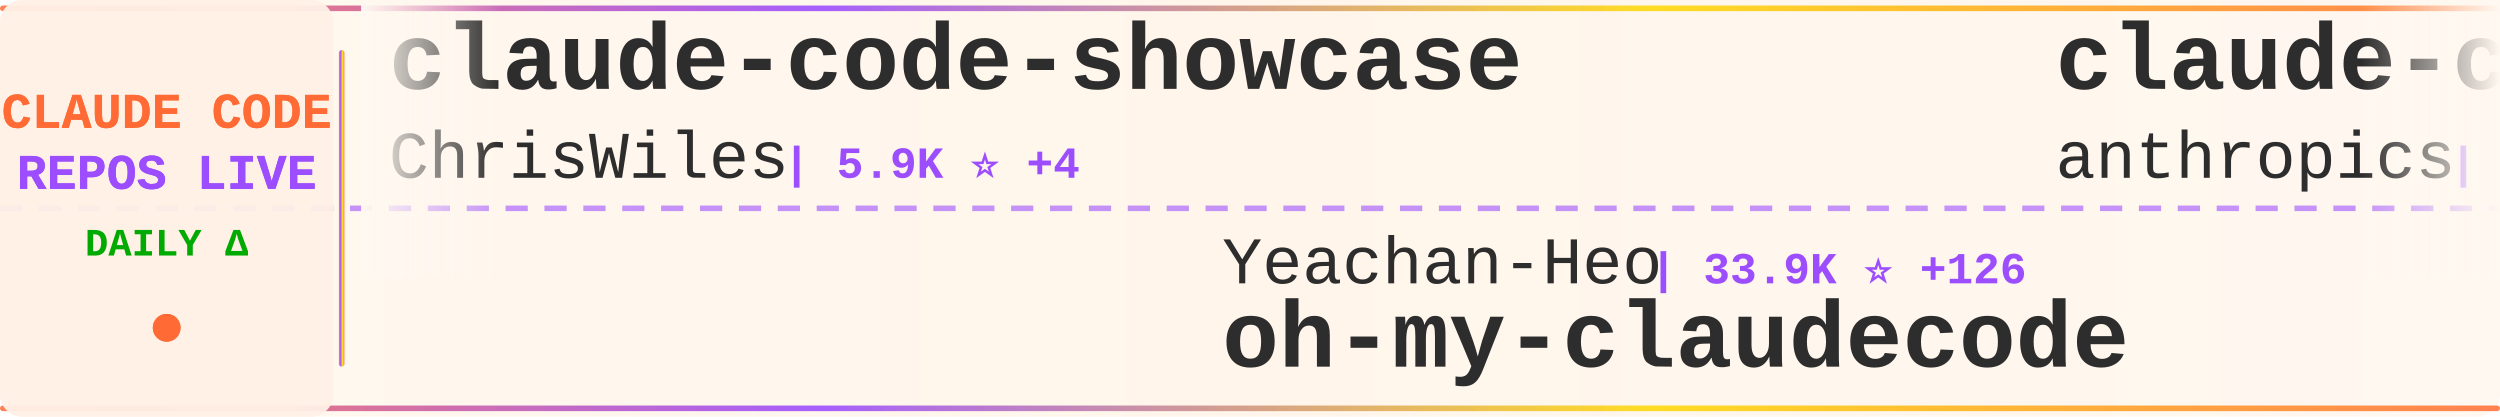
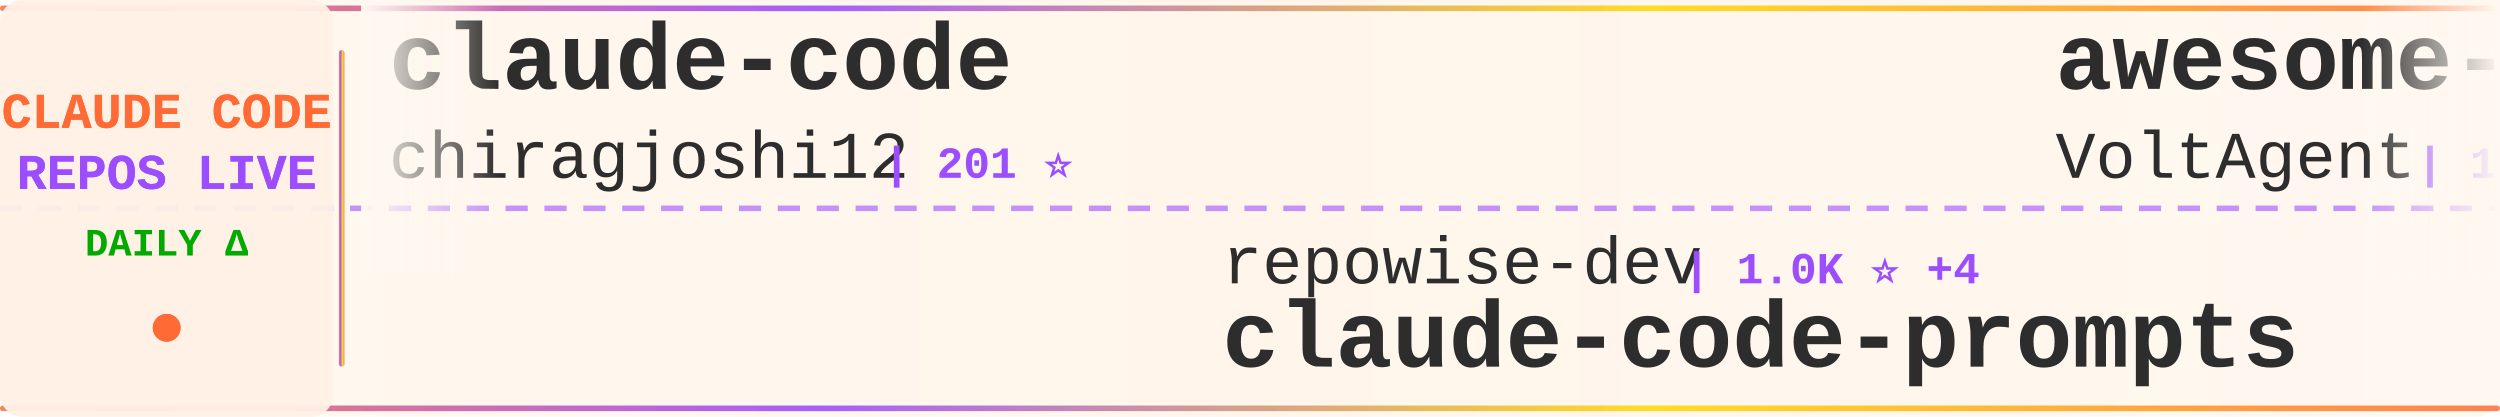
<svg xmlns="http://www.w3.org/2000/svg" width="900" height="150">
  <defs>
    <linearGradient id="tickerBg" x1="0%" y1="0%" x2="100%" y2="0%">
      <stop offset="0%" style="stop-color:#fff8f0;stop-opacity:0.98" />
      <stop offset="50%" style="stop-color:#fff5eb;stop-opacity:1" />
      <stop offset="100%" style="stop-color:#fff8f0;stop-opacity:0.98" />
    </linearGradient>
    <linearGradient id="borderGrad" x1="0%" y1="0%" x2="100%" y2="0%">
      <stop offset="0%" style="stop-color:#FF6B35;stop-opacity:0.85">
        <animate attributeName="stop-opacity" values="0.85;1;0.85" dur="2s" repeatCount="indefinite" />
      </stop>
      <stop offset="33%" style="stop-color:#9C4EFF;stop-opacity:0.9">
        <animate attributeName="stop-opacity" values="0.9;1;0.9" dur="2.2s" repeatCount="indefinite" />
      </stop>
      <stop offset="66%" style="stop-color:#FFD700;stop-opacity:0.85">
        <animate attributeName="stop-opacity" values="0.85;1;0.85" dur="1.8s" repeatCount="indefinite" />
      </stop>
      <stop offset="100%" style="stop-color:#FF6B35;stop-opacity:0.85">
        <animate attributeName="stop-opacity" values="0.85;1;0.85" dur="2s" repeatCount="indefinite" />
      </stop>
    </linearGradient>
    <filter id="textGlow">
      <feGaussianBlur stdDeviation="0.15" result="coloredBlur" />
      <feMerge>
        <feMergeNode in="coloredBlur" />
        <feMergeNode in="SourceGraphic" />
      </feMerge>
    </filter>
    <filter id="metricGlow">
      <feGaussianBlur stdDeviation="0.2" result="coloredBlur" />
      <feMerge>
        <feMergeNode in="coloredBlur" />
        <feMergeNode in="SourceGraphic" />
      </feMerge>
    </filter>
    <linearGradient id="leftFade" x1="0%" y1="0%" x2="100%" y2="0%">
      <stop offset="0%" style="stop-color:#fff8f0;stop-opacity:1" />
      <stop offset="100%" style="stop-color:#fff8f0;stop-opacity:0" />
    </linearGradient>
    <linearGradient id="rightFade" x1="0%" y1="0%" x2="100%" y2="0%">
      <stop offset="0%" style="stop-color:#fff8f0;stop-opacity:0" />
      <stop offset="100%" style="stop-color:#fff8f0;stop-opacity:1" />
    </linearGradient>
  </defs>
  <rect width="900" height="150" fill="url(#tickerBg)" rx="8" />
  <rect x="0" y="2" width="900" height="2" fill="url(#borderGrad)" rx="1" />
  <rect x="0" y="146" width="900" height="2" fill="url(#borderGrad)" rx="1" />
  <line x1="0" y1="75" x2="900" y2="75" stroke="#9C4EFF" stroke-width="2" stroke-dasharray="8 6" opacity="0.6" />
  <rect x="0" y="0" width="120" height="150" fill="#fff0e6" opacity="0.95" rx="8" />
  <text x="60" y="46" font-family="'Courier New', monospace" font-size="18" font-weight="bold" fill="#FF6B35" text-anchor="middle" filter="url(#textGlow)">
    CLAUDE CODE
  </text>
  <text x="60" y="68" font-family="'Courier New', monospace" font-size="18" font-weight="bold" fill="#9C4EFF" text-anchor="middle" filter="url(#textGlow)">
    REPOS LIVE
  </text>
  <text x="60" y="92" font-family="'Courier New', monospace" font-size="14" font-weight="bold" fill="#00aa00" text-anchor="middle">
    DAILY Δ
  </text>
  <circle cx="60" cy="118" r="5" fill="#FF6B35" filter="url(#metricGlow)">
    <animate attributeName="r" values="4;6;4" dur="1.5s" repeatCount="indefinite" />
    <animate attributeName="opacity" values="0.6;1;0.6" dur="1.5s" repeatCount="indefinite" />
  </circle>
  <rect x="122" y="18" width="2" height="114" fill="url(#borderGrad)" rx="1" />
  <clipPath id="tickerClip">
    <rect x="130" y="0" width="770" height="150" />
  </clipPath>
  <g clip-path="url(#tickerClip)">
    <g id="tickerItems">
      <animateTransform attributeName="transform" attributeType="XML" type="translate" from="0 0" to="-3000 0" dur="54s" repeatCount="indefinite" />
      <g transform="translate(0, 0)">
-         <text x="140" y="32" font-family="'Courier New', monospace" font-size="34" font-weight="bold" fill="#2d2d2d">claude-code-showcase</text>
-         <text x="140" y="64" font-family="'Courier New', monospace" font-size="24" font-weight="normal" fill="#2d2d2d" opacity="1.0">ChrisWiles</text>
-         <text x="282" y="64" font-family="'Courier New', monospace" font-size="16" font-weight="bold" fill="#9C4EFF"> | 5.9K ⭐ +4</text>
+         <text x="140" y="32" font-family="'Courier New', monospace" font-size="34" font-weight="bold" fill="#2d2d2d">claude-code</text>
+         <text x="140" y="64" font-family="'Courier New', monospace" font-size="24" font-weight="normal" fill="#2d2d2d" opacity="1.0">chiragjoshi12</text>
+         <text x="318" y="64" font-family="'Courier New', monospace" font-size="16" font-weight="bold" fill="#9C4EFF"> | 201 ⭐</text>
      </g>
      <g transform="translate(300, 0)">
-         <text x="140" y="102" font-family="'Courier New', monospace" font-size="24" font-weight="normal" fill="#2d2d2d" opacity="1.0">Yeachan-Heo</text>
-         <text x="294" y="102" font-family="'Courier New', monospace" font-size="16" font-weight="bold" fill="#9C4EFF"> | 33.9K ⭐ +126</text>
-         <text x="140" y="132" font-family="'Courier New', monospace" font-size="34" font-weight="bold" fill="#2d2d2d">oh-my-claudecode</text>
+         <text x="140" y="102" font-family="'Courier New', monospace" font-size="24" font-weight="normal" fill="#2d2d2d" opacity="1.0">repowise-dev</text>
+         <text x="306" y="102" font-family="'Courier New', monospace" font-size="16" font-weight="bold" fill="#9C4EFF"> | 1.0K ⭐ +4</text>
+         <text x="140" y="132" font-family="'Courier New', monospace" font-size="34" font-weight="bold" fill="#2d2d2d">claude-code-prompts</text>
      </g>
      <g transform="translate(600, 0)">
-         <text x="140" y="32" font-family="'Courier New', monospace" font-size="34" font-weight="bold" fill="#2d2d2d">claude-code-action</text>
-         <text x="140" y="64" font-family="'Courier New', monospace" font-size="24" font-weight="normal" fill="#2d2d2d" opacity="1.0">anthropics</text>
-         <text x="282" y="64" font-family="'Courier New', monospace" font-size="16" font-weight="bold" fill="#9C4EFF"> | 7.6K ⭐ +17</text>
+         <text x="140" y="32" font-family="'Courier New', monospace" font-size="34" font-weight="bold" fill="#2d2d2d">awesome-claude-code-suba...</text>
+         <text x="140" y="64" font-family="'Courier New', monospace" font-size="24" font-weight="normal" fill="#2d2d2d" opacity="1.0">VoltAgent</text>
+         <text x="270" y="64" font-family="'Courier New', monospace" font-size="16" font-weight="bold" fill="#9C4EFF"> | 19.9K ⭐ +77</text>
      </g>
      <g transform="translate(900, 0)">
-         <text x="140" y="102" font-family="'Courier New', monospace" font-size="24" font-weight="normal" fill="#2d2d2d" opacity="1.0">fuergaosi233</text>
-         <text x="306" y="102" font-family="'Courier New', monospace" font-size="16" font-weight="bold" fill="#9C4EFF"> | 2.6K ⭐ +6</text>
-         <text x="140" y="132" font-family="'Courier New', monospace" font-size="34" font-weight="bold" fill="#2d2d2d">claude-code-proxy</text>
-       </g>
-       <g transform="translate(1200, 0)">
-         <text x="140" y="32" font-family="'Courier New', monospace" font-size="34" font-weight="bold" fill="#2d2d2d">cc-switch</text>
-         <text x="140" y="64" font-family="'Courier New', monospace" font-size="24" font-weight="normal" fill="#2d2d2d" opacity="1.0">farion1231</text>
-         <text x="282" y="64" font-family="'Courier New', monospace" font-size="16" font-weight="bold" fill="#9C4EFF"> | 71.3K ⭐ +976</text>
-       </g>
-       <g transform="translate(1500, 0)">
        <text x="140" y="102" font-family="'Courier New', monospace" font-size="24" font-weight="normal" fill="#2d2d2d" opacity="1.0">Hyper66666</text>
        <text x="282" y="102" font-family="'Courier New', monospace" font-size="16" font-weight="bold" fill="#9C4EFF"> | 214 ⭐</text>
        <text x="140" y="132" font-family="'Courier New', monospace" font-size="34" font-weight="bold" fill="#2d2d2d">claude-code-sourcemap</text>
      </g>
+       <g transform="translate(1200, 0)">
+         <text x="140" y="32" font-family="'Courier New', monospace" font-size="34" font-weight="bold" fill="#2d2d2d">claude-code-showcase</text>
+         <text x="140" y="64" font-family="'Courier New', monospace" font-size="24" font-weight="normal" fill="#2d2d2d" opacity="1.0">ChrisWiles</text>
+         <text x="282" y="64" font-family="'Courier New', monospace" font-size="16" font-weight="bold" fill="#9C4EFF"> | 5.9K ⭐ +5</text>
+       </g>
+       <g transform="translate(1500, 0)">
+         <text x="140" y="102" font-family="'Courier New', monospace" font-size="24" font-weight="normal" fill="#2d2d2d" opacity="1.0">sickn33</text>
+         <text x="246" y="102" font-family="'Courier New', monospace" font-size="16" font-weight="bold" fill="#9C4EFF"> | 37.6K ⭐ +88</text>
+         <text x="140" y="132" font-family="'Courier New', monospace" font-size="34" font-weight="bold" fill="#2d2d2d">antigravity-awesome-skil...</text>
+       </g>
      <g transform="translate(1800, 0)">
-         <text x="140" y="32" font-family="'Courier New', monospace" font-size="34" font-weight="bold" fill="#2d2d2d">claude-code-rust</text>
-         <text x="140" y="64" font-family="'Courier New', monospace" font-size="24" font-weight="normal" fill="#2d2d2d" opacity="1.0">lorryjovens-hub</text>
-         <text x="342" y="64" font-family="'Courier New', monospace" font-size="16" font-weight="bold" fill="#9C4EFF"> | 1.6K ⭐ +6</text>
+         <text x="140" y="32" font-family="'Courier New', monospace" font-size="34" font-weight="bold" fill="#2d2d2d">agents</text>
+         <text x="140" y="64" font-family="'Courier New', monospace" font-size="24" font-weight="normal" fill="#2d2d2d" opacity="1.0">wshobson</text>
+         <text x="258" y="64" font-family="'Courier New', monospace" font-size="16" font-weight="bold" fill="#9C4EFF"> | 35.4K ⭐ +80</text>
      </g>
      <g transform="translate(2100, 0)">
-         <text x="140" y="102" font-family="'Courier New', monospace" font-size="24" font-weight="normal" fill="#2d2d2d" opacity="1.0">hangsman</text>
-         <text x="258" y="102" font-family="'Courier New', monospace" font-size="16" font-weight="bold" fill="#9C4EFF"> | 778 ⭐ +3</text>
-         <text x="140" y="132" font-family="'Courier New', monospace" font-size="34" font-weight="bold" fill="#2d2d2d">claude-code-source</text>
+         <text x="140" y="102" font-family="'Courier New', monospace" font-size="24" font-weight="normal" fill="#2d2d2d" opacity="1.0">shareAI-lab</text>
+         <text x="294" y="102" font-family="'Courier New', monospace" font-size="16" font-weight="bold" fill="#9C4EFF"> | 60.6K ⭐ +215</text>
+         <text x="140" y="132" font-family="'Courier New', monospace" font-size="34" font-weight="bold" fill="#2d2d2d">learn-claude-code</text>
      </g>
      <g transform="translate(2400, 0)">
-         <text x="140" y="32" font-family="'Courier New', monospace" font-size="34" font-weight="bold" fill="#2d2d2d">learn-claude-code</text>
-         <text x="140" y="64" font-family="'Courier New', monospace" font-size="24" font-weight="normal" fill="#2d2d2d" opacity="1.0">shareAI-lab</text>
-         <text x="294" y="64" font-family="'Courier New', monospace" font-size="16" font-weight="bold" fill="#9C4EFF"> | 60.6K ⭐ +218</text>
+         <text x="140" y="32" font-family="'Courier New', monospace" font-size="34" font-weight="bold" fill="#2d2d2d">claude-code</text>
+         <text x="140" y="64" font-family="'Courier New', monospace" font-size="24" font-weight="normal" fill="#2d2d2d" opacity="1.0">alex000kim</text>
+         <text x="282" y="64" font-family="'Courier New', monospace" font-size="16" font-weight="bold" fill="#9C4EFF"> | 225 ⭐</text>
      </g>
      <g transform="translate(2700, 0)">
-         <text x="140" y="102" font-family="'Courier New', monospace" font-size="24" font-weight="normal" fill="#2d2d2d" opacity="1.0">nicedreamzapp</text>
-         <text x="318" y="102" font-family="'Courier New', monospace" font-size="16" font-weight="bold" fill="#9C4EFF"> | 2.6K ⭐ +7</text>
-         <text x="140" y="132" font-family="'Courier New', monospace" font-size="34" font-weight="bold" fill="#2d2d2d">claude-code-local</text>
+         <text x="140" y="102" font-family="'Courier New', monospace" font-size="24" font-weight="normal" fill="#2d2d2d" opacity="1.0">alirezarezvani</text>
+         <text x="330" y="102" font-family="'Courier New', monospace" font-size="16" font-weight="bold" fill="#9C4EFF"> | 14.9K ⭐ +154</text>
+         <text x="140" y="132" font-family="'Courier New', monospace" font-size="34" font-weight="bold" fill="#2d2d2d">claude-skills</text>
      </g>
      <g transform="translate(3000, 0)">
-         <text x="140" y="32" font-family="'Courier New', monospace" font-size="34" font-weight="bold" fill="#2d2d2d">claude-code-showcase</text>
-         <text x="140" y="64" font-family="'Courier New', monospace" font-size="24" font-weight="normal" fill="#2d2d2d" opacity="1.0">ChrisWiles</text>
-         <text x="282" y="64" font-family="'Courier New', monospace" font-size="16" font-weight="bold" fill="#9C4EFF"> | 5.9K ⭐ +4</text>
+         <text x="140" y="32" font-family="'Courier New', monospace" font-size="34" font-weight="bold" fill="#2d2d2d">claude-code</text>
+         <text x="140" y="64" font-family="'Courier New', monospace" font-size="24" font-weight="normal" fill="#2d2d2d" opacity="1.0">chiragjoshi12</text>
+         <text x="318" y="64" font-family="'Courier New', monospace" font-size="16" font-weight="bold" fill="#9C4EFF"> | 201 ⭐</text>
      </g>
      <g transform="translate(3300, 0)">
-         <text x="140" y="102" font-family="'Courier New', monospace" font-size="24" font-weight="normal" fill="#2d2d2d" opacity="1.0">Yeachan-Heo</text>
-         <text x="294" y="102" font-family="'Courier New', monospace" font-size="16" font-weight="bold" fill="#9C4EFF"> | 33.9K ⭐ +126</text>
-         <text x="140" y="132" font-family="'Courier New', monospace" font-size="34" font-weight="bold" fill="#2d2d2d">oh-my-claudecode</text>
+         <text x="140" y="102" font-family="'Courier New', monospace" font-size="24" font-weight="normal" fill="#2d2d2d" opacity="1.0">repowise-dev</text>
+         <text x="306" y="102" font-family="'Courier New', monospace" font-size="16" font-weight="bold" fill="#9C4EFF"> | 1.0K ⭐ +4</text>
+         <text x="140" y="132" font-family="'Courier New', monospace" font-size="34" font-weight="bold" fill="#2d2d2d">claude-code-prompts</text>
      </g>
      <g transform="translate(3600, 0)">
-         <text x="140" y="32" font-family="'Courier New', monospace" font-size="34" font-weight="bold" fill="#2d2d2d">claude-code-action</text>
-         <text x="140" y="64" font-family="'Courier New', monospace" font-size="24" font-weight="normal" fill="#2d2d2d" opacity="1.0">anthropics</text>
-         <text x="282" y="64" font-family="'Courier New', monospace" font-size="16" font-weight="bold" fill="#9C4EFF"> | 7.6K ⭐ +17</text>
+         <text x="140" y="32" font-family="'Courier New', monospace" font-size="34" font-weight="bold" fill="#2d2d2d">awesome-claude-code-suba...</text>
+         <text x="140" y="64" font-family="'Courier New', monospace" font-size="24" font-weight="normal" fill="#2d2d2d" opacity="1.0">VoltAgent</text>
+         <text x="270" y="64" font-family="'Courier New', monospace" font-size="16" font-weight="bold" fill="#9C4EFF"> | 19.9K ⭐ +77</text>
      </g>
      <g transform="translate(3900, 0)">
-         <text x="140" y="102" font-family="'Courier New', monospace" font-size="24" font-weight="normal" fill="#2d2d2d" opacity="1.0">fuergaosi233</text>
-         <text x="306" y="102" font-family="'Courier New', monospace" font-size="16" font-weight="bold" fill="#9C4EFF"> | 2.6K ⭐ +6</text>
-         <text x="140" y="132" font-family="'Courier New', monospace" font-size="34" font-weight="bold" fill="#2d2d2d">claude-code-proxy</text>
+         <text x="140" y="102" font-family="'Courier New', monospace" font-size="24" font-weight="normal" fill="#2d2d2d" opacity="1.0">Hyper66666</text>
+         <text x="282" y="102" font-family="'Courier New', monospace" font-size="16" font-weight="bold" fill="#9C4EFF"> | 214 ⭐</text>
+         <text x="140" y="132" font-family="'Courier New', monospace" font-size="34" font-weight="bold" fill="#2d2d2d">claude-code-sourcemap</text>
      </g>
    </g>
  </g>
  <rect x="130" y="0" width="50" height="100" fill="url(#leftFade)" />
  <rect x="850" y="0" width="50" height="100" fill="url(#rightFade)" />
</svg>
